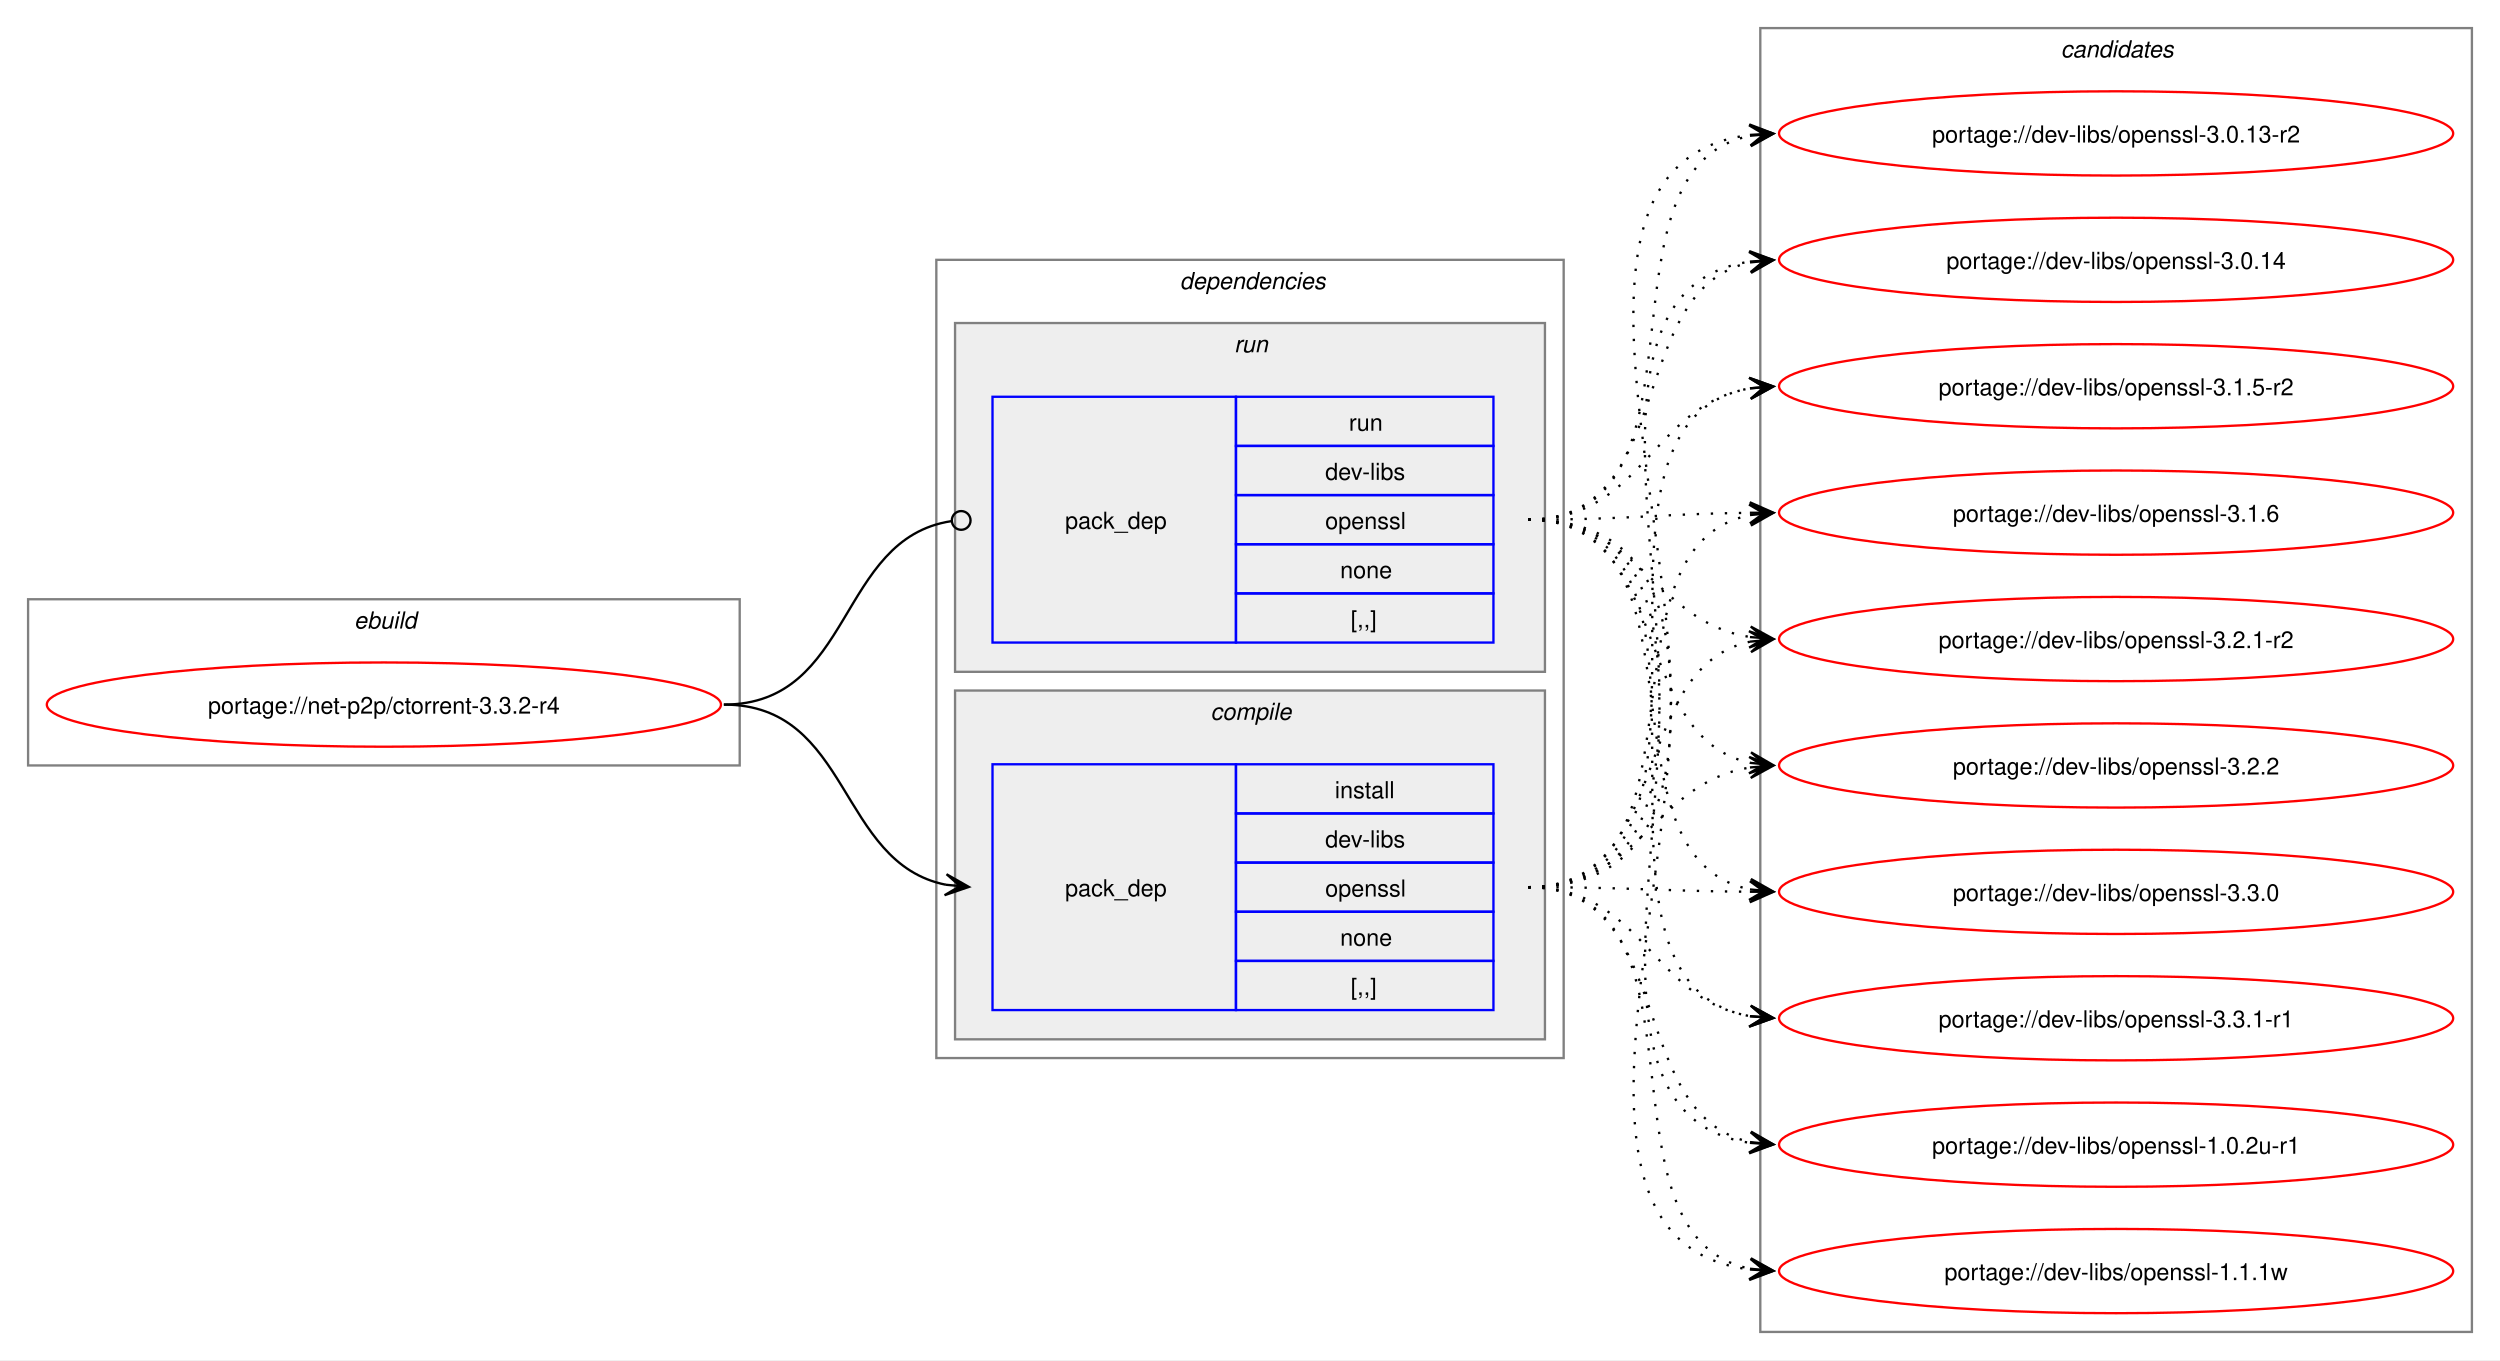
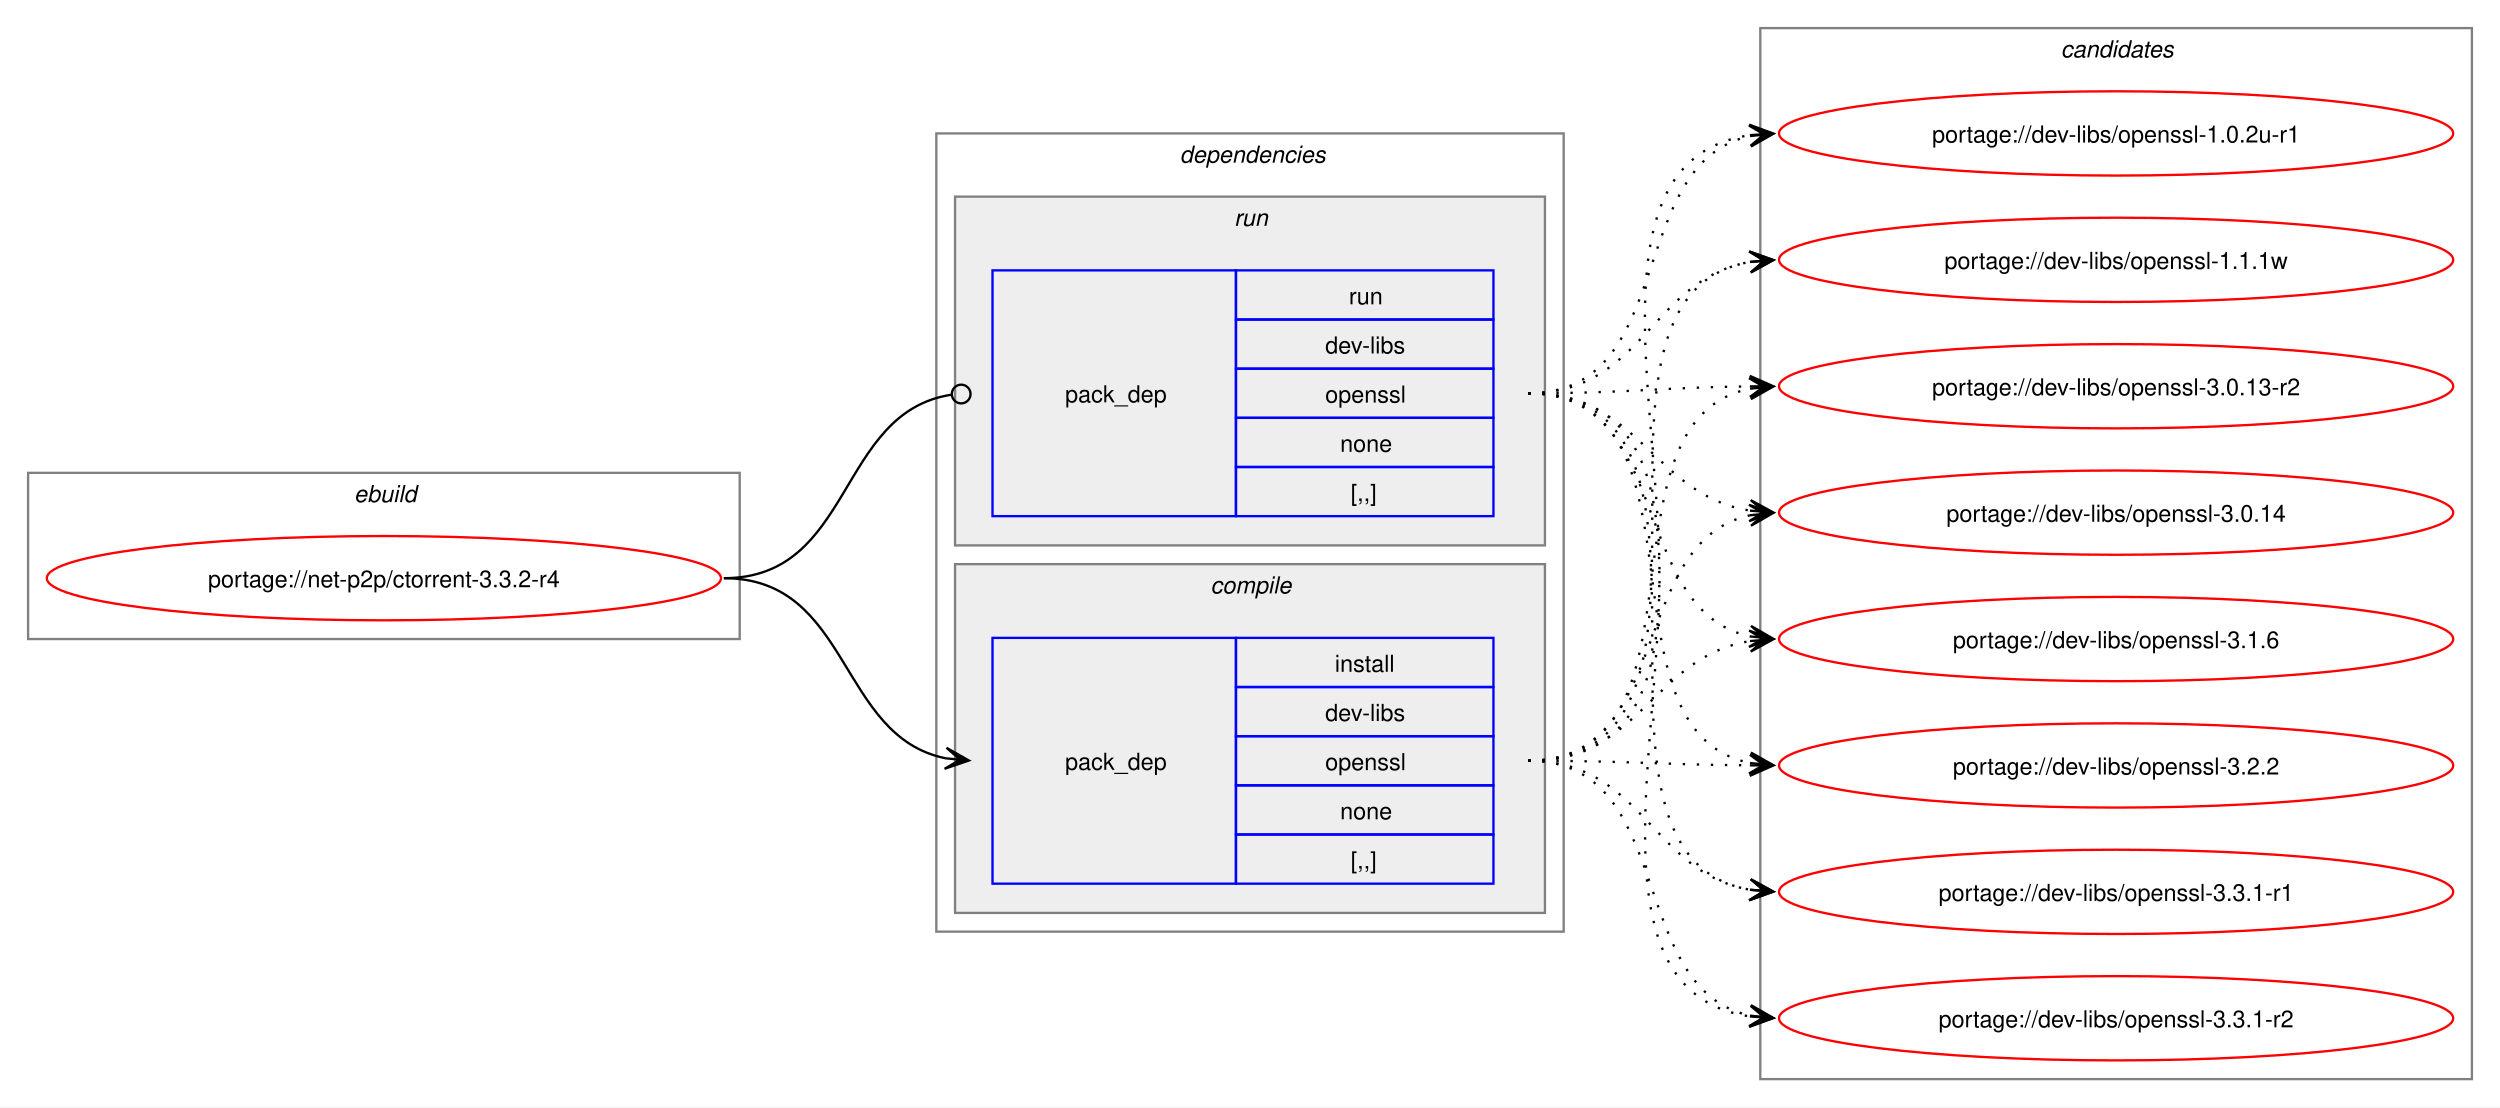
- <svg xmlns="http://www.w3.org/2000/svg" xmlns:xlink="http://www.w3.org/1999/xlink" width="1068pt" height="581pt" viewBox="0.00 0.00 1068.00 581.00">
-   <g id="graph0" class="graph" transform="scale(1 1) rotate(0) translate(4 577)">
-     <polygon fill="white" stroke="none" points="-4,4 -4,-577 1064,-577 1064,4 -4,4" />
+ <svg xmlns="http://www.w3.org/2000/svg" xmlns:xlink="http://www.w3.org/1999/xlink" width="1068pt" height="473pt" viewBox="0.00 0.00 1068.00 473.00">
+   <g id="graph0" class="graph" transform="scale(1 1) rotate(0) translate(4 469)">
+     <polygon fill="white" stroke="none" points="-4,4 -4,-469 1064,-469 1064,4 -4,4" />
    <g id="clust1" class="cluster">
-       <polygon fill="none" stroke="gray" points="8,-250 8,-321 312,-321 312,-250 8,-250" />
-       <text text-anchor="start" x="147.25" y="-308.5" font-family="Helvetica,sans-Serif" font-style="italic" font-size="10.00">ebuild</text>
+       <polygon fill="none" stroke="gray" points="8,-196 8,-267 312,-267 312,-196 8,-196" />
+       <text text-anchor="start" x="147.25" y="-254.5" font-family="Helvetica,sans-Serif" font-style="italic" font-size="10.00">ebuild</text>
    </g>
    <g id="clust2" class="cluster">
-       <polygon fill="none" stroke="gray" points="396,-125 396,-466 664,-466 664,-125 396,-125" />
-       <text text-anchor="start" x="500" y="-453.5" font-family="Helvetica,sans-Serif" font-style="italic" font-size="10.00">dependencies</text>
+       <polygon fill="none" stroke="gray" points="396,-71 396,-412 664,-412 664,-71 396,-71" />
+       <text text-anchor="start" x="500" y="-399.5" font-family="Helvetica,sans-Serif" font-style="italic" font-size="10.00">dependencies</text>
    </g>
    <g id="clust3" class="cluster">
-       <polygon fill="#eeeeee" stroke="gray" points="404,-133 404,-282 656,-282 656,-133 404,-133" />
-       <text text-anchor="start" x="513.12" y="-269.5" font-family="Helvetica,sans-Serif" font-style="italic" font-size="10.00">compile</text>
+       <polygon fill="#eeeeee" stroke="gray" points="404,-79 404,-228 656,-228 656,-79 404,-79" />
+       <text text-anchor="start" x="513.12" y="-215.5" font-family="Helvetica,sans-Serif" font-style="italic" font-size="10.00">compile</text>
    </g>
    <g id="clust6" class="cluster">
-       <polygon fill="#eeeeee" stroke="gray" points="404,-290 404,-439 656,-439 656,-290 404,-290" />
-       <text text-anchor="start" x="523.25" y="-426.5" font-family="Helvetica,sans-Serif" font-style="italic" font-size="10.00">run</text>
+       <polygon fill="#eeeeee" stroke="gray" points="404,-236 404,-385 656,-385 656,-236 404,-236" />
+       <text text-anchor="start" x="523.25" y="-372.5" font-family="Helvetica,sans-Serif" font-style="italic" font-size="10.00">run</text>
    </g>
    <g id="clust8" class="cluster">
-       <polygon fill="none" stroke="gray" points="748,-8 748,-565 1052,-565 1052,-8 748,-8" />
-       <text text-anchor="start" x="876.38" y="-552.5" font-family="Helvetica,sans-Serif" font-style="italic" font-size="10.00">candidates</text>
+       <polygon fill="none" stroke="gray" points="748,-8 748,-457 1052,-457 1052,-8 748,-8" />
+       <text text-anchor="start" x="876.38" y="-444.5" font-family="Helvetica,sans-Serif" font-style="italic" font-size="10.00">candidates</text>
    </g>
    <g id="node1" class="node">
      <g id="a_node1">
        <a xlink:href="../net-p2p/ctorrent-3.3.2-r4.svg" xlink:title="portage://net-p2p/ctorrent-3.3.2-r4">
-           <ellipse fill="none" stroke="red" cx="160" cy="-276" rx="144" ry="18" />
-           <text text-anchor="middle" x="160" y="-272.12" font-family="Helvetica,sans-Serif" font-size="10.00">portage://net-p2p/ctorrent-3.3.2-r4</text>
+           <ellipse fill="none" stroke="red" cx="160" cy="-222" rx="144" ry="18" />
+           <text text-anchor="middle" x="160" y="-218.12" font-family="Helvetica,sans-Serif" font-size="10.00">portage://net-p2p/ctorrent-3.3.2-r4</text>
        </a>
      </g>
    </g>
    <g id="node2" class="node">
-       <polygon fill="none" stroke="blue" points="420,-145.5 420,-250.5 524,-250.5 524,-145.5 420,-145.5" />
-       <text text-anchor="start" x="451" y="-194.12" font-family="Helvetica,sans-Serif" font-size="10.00">pack_dep</text>
-       <polygon fill="none" stroke="blue" points="524,-229.5 524,-250.5 634,-250.5 634,-229.5 524,-229.5" />
-       <text text-anchor="start" x="566.25" y="-236" font-family="Helvetica,sans-Serif" font-size="10.00">install</text>
-       <polygon fill="none" stroke="blue" points="524,-208.5 524,-229.5 634,-229.5 634,-208.5 524,-208.5" />
-       <text text-anchor="start" x="562.12" y="-215" font-family="Helvetica,sans-Serif" font-size="10.00">dev-libs</text>
-       <polygon fill="none" stroke="blue" points="524,-187.5 524,-208.5 634,-208.5 634,-187.5 524,-187.5" />
-       <text text-anchor="start" x="562.12" y="-194" font-family="Helvetica,sans-Serif" font-size="10.00">openssl</text>
-       <polygon fill="none" stroke="blue" points="524,-166.5 524,-187.5 634,-187.5 634,-166.5 524,-166.5" />
-       <text text-anchor="start" x="568.5" y="-173" font-family="Helvetica,sans-Serif" font-size="10.00">none</text>
-       <polygon fill="none" stroke="blue" points="524,-145.5 524,-166.5 634,-166.5 634,-145.5 524,-145.5" />
-       <text text-anchor="start" x="573" y="-152" font-family="Helvetica,sans-Serif" font-size="10.00">[,,]</text>
+       <polygon fill="none" stroke="blue" points="420,-91.5 420,-196.5 524,-196.5 524,-91.5 420,-91.5" />
+       <text text-anchor="start" x="451" y="-140.12" font-family="Helvetica,sans-Serif" font-size="10.00">pack_dep</text>
+       <polygon fill="none" stroke="blue" points="524,-175.5 524,-196.5 634,-196.5 634,-175.5 524,-175.5" />
+       <text text-anchor="start" x="566.25" y="-182" font-family="Helvetica,sans-Serif" font-size="10.00">install</text>
+       <polygon fill="none" stroke="blue" points="524,-154.5 524,-175.5 634,-175.5 634,-154.5 524,-154.5" />
+       <text text-anchor="start" x="562.12" y="-161" font-family="Helvetica,sans-Serif" font-size="10.00">dev-libs</text>
+       <polygon fill="none" stroke="blue" points="524,-133.5 524,-154.5 634,-154.5 634,-133.5 524,-133.5" />
+       <text text-anchor="start" x="562.12" y="-140" font-family="Helvetica,sans-Serif" font-size="10.00">openssl</text>
+       <polygon fill="none" stroke="blue" points="524,-112.5 524,-133.5 634,-133.5 634,-112.5 524,-112.5" />
+       <text text-anchor="start" x="568.5" y="-119" font-family="Helvetica,sans-Serif" font-size="10.00">none</text>
+       <polygon fill="none" stroke="blue" points="524,-91.5 524,-112.5 634,-112.5 634,-91.5 524,-91.5" />
+       <text text-anchor="start" x="573" y="-98" font-family="Helvetica,sans-Serif" font-size="10.00">[,,]</text>
    </g>
    <g id="edge1" class="edge">
-       <path fill="none" stroke="black" d="M305.23,-276C359.69,-276 353.85,-208.3 400.06,-199.04" />
-       <polygon fill="black" stroke="black" points="409.9,-198.11 400.37,-203.53 406.13,-198.47 399.94,-199.05 399.94,-199.05 399.94,-199.05 406.13,-198.47 399.52,-194.57 409.9,-198.11" />
+       <path fill="none" stroke="black" d="M305.23,-222C359.69,-222 353.85,-154.3 400.06,-145.04" />
+       <polygon fill="black" stroke="black" points="409.9,-144.11 400.37,-149.53 406.13,-144.47 399.94,-145.05 399.94,-145.05 399.94,-145.05 406.13,-144.47 399.52,-140.57 409.9,-144.11" />
    </g>
    <g id="node3" class="node">
-       <polygon fill="none" stroke="blue" points="420,-302.5 420,-407.5 524,-407.5 524,-302.5 420,-302.5" />
-       <text text-anchor="start" x="451" y="-351.12" font-family="Helvetica,sans-Serif" font-size="10.00">pack_dep</text>
-       <polygon fill="none" stroke="blue" points="524,-386.5 524,-407.5 634,-407.5 634,-386.5 524,-386.5" />
-       <text text-anchor="start" x="572.25" y="-393" font-family="Helvetica,sans-Serif" font-size="10.00">run</text>
-       <polygon fill="none" stroke="blue" points="524,-365.5 524,-386.5 634,-386.5 634,-365.5 524,-365.5" />
-       <text text-anchor="start" x="562.12" y="-372" font-family="Helvetica,sans-Serif" font-size="10.00">dev-libs</text>
-       <polygon fill="none" stroke="blue" points="524,-344.5 524,-365.5 634,-365.5 634,-344.5 524,-344.5" />
-       <text text-anchor="start" x="562.12" y="-351" font-family="Helvetica,sans-Serif" font-size="10.00">openssl</text>
-       <polygon fill="none" stroke="blue" points="524,-323.5 524,-344.5 634,-344.5 634,-323.5 524,-323.5" />
-       <text text-anchor="start" x="568.5" y="-330" font-family="Helvetica,sans-Serif" font-size="10.00">none</text>
-       <polygon fill="none" stroke="blue" points="524,-302.5 524,-323.5 634,-323.5 634,-302.5 524,-302.5" />
-       <text text-anchor="start" x="573" y="-309" font-family="Helvetica,sans-Serif" font-size="10.00">[,,]</text>
+       <polygon fill="none" stroke="blue" points="420,-248.5 420,-353.5 524,-353.5 524,-248.5 420,-248.5" />
+       <text text-anchor="start" x="451" y="-297.12" font-family="Helvetica,sans-Serif" font-size="10.00">pack_dep</text>
+       <polygon fill="none" stroke="blue" points="524,-332.5 524,-353.5 634,-353.5 634,-332.5 524,-332.5" />
+       <text text-anchor="start" x="572.25" y="-339" font-family="Helvetica,sans-Serif" font-size="10.00">run</text>
+       <polygon fill="none" stroke="blue" points="524,-311.5 524,-332.5 634,-332.5 634,-311.5 524,-311.5" />
+       <text text-anchor="start" x="562.12" y="-318" font-family="Helvetica,sans-Serif" font-size="10.00">dev-libs</text>
+       <polygon fill="none" stroke="blue" points="524,-290.5 524,-311.5 634,-311.5 634,-290.5 524,-290.5" />
+       <text text-anchor="start" x="562.12" y="-297" font-family="Helvetica,sans-Serif" font-size="10.00">openssl</text>
+       <polygon fill="none" stroke="blue" points="524,-269.5 524,-290.5 634,-290.5 634,-269.5 524,-269.5" />
+       <text text-anchor="start" x="568.5" y="-276" font-family="Helvetica,sans-Serif" font-size="10.00">none</text>
+       <polygon fill="none" stroke="blue" points="524,-248.5 524,-269.5 634,-269.5 634,-248.5 524,-248.5" />
+       <text text-anchor="start" x="573" y="-255" font-family="Helvetica,sans-Serif" font-size="10.00">[,,]</text>
    </g>
    <g id="edge2" class="edge">
-       <path fill="none" stroke="black" d="M305.23,-276C360.85,-276 353.42,-346.89 402.39,-354.36" />
-       <ellipse fill="none" stroke="black" cx="406.62" cy="-354.67" rx="4" ry="4" />
+       <path fill="none" stroke="black" d="M305.23,-222C360.85,-222 353.42,-292.89 402.39,-300.36" />
+       <ellipse fill="none" stroke="black" cx="406.62" cy="-300.67" rx="4" ry="4" />
    </g>
    <g id="node4" class="node">
      <g id="a_node4">
-         <a xlink:href="../dev-libs/openssl-3.3.1-r1.svg" xlink:title="portage://dev-libs/openssl-3.3.1-r1">
-           <ellipse fill="none" stroke="red" cx="900" cy="-142" rx="144" ry="18" />
-           <text text-anchor="middle" x="900" y="-138.12" font-family="Helvetica,sans-Serif" font-size="10.00">portage://dev-libs/openssl-3.3.1-r1</text>
+         <a xlink:href="../dev-libs/openssl-3.3.1-r2.svg" xlink:title="portage://dev-libs/openssl-3.3.1-r2">
+           <ellipse fill="none" stroke="red" cx="900" cy="-34" rx="144" ry="18" />
+           <text text-anchor="middle" x="900" y="-30.12" font-family="Helvetica,sans-Serif" font-size="10.00">portage://dev-libs/openssl-3.3.1-r2</text>
        </a>
      </g>
    </g>
    <g id="edge3" class="edge">
-       <path fill="none" stroke="black" stroke-dasharray="1,5" d="M648.89,-198C698.17,-198 701.32,-150 743.76,-142.88" />
-       <polygon fill="black" stroke="black" points="753.55,-142.1 743.94,-147.38 749.78,-142.4 743.58,-142.89 743.58,-142.89 743.58,-142.89 749.78,-142.4 743.22,-138.41 753.55,-142.1" />
+       <path fill="none" stroke="black" stroke-dasharray="1,5" d="M648.89,-144C712.77,-144 690.07,-46.51 743.8,-35.09" />
+       <polygon fill="black" stroke="black" points="753.55,-34.12 744.05,-39.59 749.79,-34.49 743.6,-35.11 743.6,-35.11 743.6,-35.11 749.79,-34.49 743.16,-30.63 753.55,-34.12" />
    </g>
    <g id="node5" class="node">
      <g id="a_node5">
-         <a xlink:href="../dev-libs/openssl-3.3.0.svg" xlink:title="portage://dev-libs/openssl-3.3.0">
-           <ellipse fill="none" stroke="red" cx="900" cy="-196" rx="144" ry="18" />
-           <text text-anchor="middle" x="900" y="-192.12" font-family="Helvetica,sans-Serif" font-size="10.00">portage://dev-libs/openssl-3.3.0</text>
+         <a xlink:href="../dev-libs/openssl-3.3.1-r1.svg" xlink:title="portage://dev-libs/openssl-3.3.1-r1">
+           <ellipse fill="none" stroke="red" cx="900" cy="-88" rx="144" ry="18" />
+           <text text-anchor="middle" x="900" y="-84.12" font-family="Helvetica,sans-Serif" font-size="10.00">portage://dev-libs/openssl-3.3.1-r1</text>
        </a>
      </g>
    </g>
    <g id="edge4" class="edge">
-       <path fill="none" stroke="black" stroke-dasharray="1,5" d="M648.89,-198C692.09,-198 705.54,-196.31 743.86,-196.04" />
-       <polygon fill="black" stroke="black" points="753.55,-196 743.56,-200.54 749.77,-196.02 743.55,-196.04 743.55,-196.04 743.55,-196.04 749.77,-196.02 743.53,-191.54 753.55,-196" />
+       <path fill="none" stroke="black" stroke-dasharray="1,5" d="M648.89,-144C698.17,-144 701.32,-96 743.76,-88.88" />
+       <polygon fill="black" stroke="black" points="753.55,-88.1 743.94,-93.38 749.78,-88.4 743.58,-88.89 743.58,-88.89 743.58,-88.89 749.78,-88.4 743.22,-84.41 753.55,-88.1" />
    </g>
    <g id="node6" class="node">
      <g id="a_node6">
        <a xlink:href="../dev-libs/openssl-3.2.2.svg" xlink:title="portage://dev-libs/openssl-3.2.2">
-           <ellipse fill="none" stroke="red" cx="900" cy="-250" rx="144" ry="18" />
-           <text text-anchor="middle" x="900" y="-246.12" font-family="Helvetica,sans-Serif" font-size="10.00">portage://dev-libs/openssl-3.2.2</text>
+           <ellipse fill="none" stroke="red" cx="900" cy="-142" rx="144" ry="18" />
+           <text text-anchor="middle" x="900" y="-138.12" font-family="Helvetica,sans-Serif" font-size="10.00">portage://dev-libs/openssl-3.2.2</text>
        </a>
      </g>
    </g>
    <g id="edge5" class="edge">
-       <path fill="none" stroke="black" stroke-dasharray="1,5" d="M648.89,-198C697.32,-198 701.89,-242.38 743.63,-249.14" />
-       <polygon fill="black" stroke="black" points="753.55,-249.91 743.23,-253.62 749.78,-249.62 743.58,-249.14 743.58,-249.14 743.58,-249.14 749.78,-249.62 743.93,-244.65 753.55,-249.91" />
+       <path fill="none" stroke="black" stroke-dasharray="1,5" d="M648.89,-144C692.09,-144 705.54,-142.31 743.86,-142.04" />
+       <polygon fill="black" stroke="black" points="753.55,-142 743.56,-146.54 749.77,-142.02 743.55,-142.04 743.55,-142.04 743.55,-142.04 749.77,-142.02 743.53,-137.54 753.55,-142" />
    </g>
    <g id="node7" class="node">
      <g id="a_node7">
-         <a xlink:href="../dev-libs/openssl-3.2.1-r2.svg" xlink:title="portage://dev-libs/openssl-3.2.1-r2">
-           <ellipse fill="none" stroke="red" cx="900" cy="-304" rx="144" ry="18" />
-           <text text-anchor="middle" x="900" y="-300.12" font-family="Helvetica,sans-Serif" font-size="10.00">portage://dev-libs/openssl-3.2.1-r2</text>
+         <a xlink:href="../dev-libs/openssl-3.1.6.svg" xlink:title="portage://dev-libs/openssl-3.1.6">
+           <ellipse fill="none" stroke="red" cx="900" cy="-196" rx="144" ry="18" />
+           <text text-anchor="middle" x="900" y="-192.12" font-family="Helvetica,sans-Serif" font-size="10.00">portage://dev-libs/openssl-3.1.6</text>
        </a>
      </g>
    </g>
    <g id="edge6" class="edge">
-       <path fill="none" stroke="black" stroke-dasharray="1,5" d="M648.89,-198C711.44,-198 691.14,-291.55 743.66,-302.88" />
-       <polygon fill="black" stroke="black" points="753.55,-303.88 743.15,-307.35 749.79,-303.5 743.6,-302.88 743.6,-302.88 743.6,-302.88 749.79,-303.5 744.05,-298.4 753.55,-303.88" />
+       <path fill="none" stroke="black" stroke-dasharray="1,5" d="M648.89,-144C697.32,-144 701.89,-188.38 743.63,-195.14" />
+       <polygon fill="black" stroke="black" points="753.55,-195.91 743.23,-199.62 749.78,-195.62 743.58,-195.14 743.58,-195.14 743.58,-195.14 749.78,-195.62 743.93,-190.65 753.55,-195.91" />
    </g>
    <g id="node8" class="node">
      <g id="a_node8">
-         <a xlink:href="../dev-libs/openssl-3.1.6.svg" xlink:title="portage://dev-libs/openssl-3.1.6">
-           <ellipse fill="none" stroke="red" cx="900" cy="-358" rx="144" ry="18" />
-           <text text-anchor="middle" x="900" y="-354.12" font-family="Helvetica,sans-Serif" font-size="10.00">portage://dev-libs/openssl-3.1.6</text>
+         <a xlink:href="../dev-libs/openssl-3.0.14.svg" xlink:title="portage://dev-libs/openssl-3.0.14">
+           <ellipse fill="none" stroke="red" cx="900" cy="-250" rx="144" ry="18" />
+           <text text-anchor="middle" x="900" y="-246.12" font-family="Helvetica,sans-Serif" font-size="10.00">portage://dev-libs/openssl-3.0.14</text>
        </a>
      </g>
    </g>
    <g id="edge7" class="edge">
-       <path fill="none" stroke="black" stroke-dasharray="1,5" d="M648.89,-198C730.16,-198 675.23,-343.35 743.73,-356.98" />
-       <polygon fill="black" stroke="black" points="753.55,-357.89 743.18,-361.45 749.79,-357.54 743.6,-356.97 743.6,-356.97 743.6,-356.97 749.79,-357.54 744.01,-352.48 753.55,-357.89" />
+       <path fill="none" stroke="black" stroke-dasharray="1,5" d="M648.89,-144C711.44,-144 691.14,-237.55 743.66,-248.88" />
+       <polygon fill="black" stroke="black" points="753.55,-249.88 743.15,-253.35 749.79,-249.5 743.6,-248.88 743.6,-248.88 743.6,-248.88 749.79,-249.5 744.05,-244.4 753.55,-249.88" />
    </g>
    <g id="node9" class="node">
      <g id="a_node9">
-         <a xlink:href="../dev-libs/openssl-3.1.5-r2.svg" xlink:title="portage://dev-libs/openssl-3.1.5-r2">
-           <ellipse fill="none" stroke="red" cx="900" cy="-412" rx="144" ry="18" />
-           <text text-anchor="middle" x="900" y="-408.12" font-family="Helvetica,sans-Serif" font-size="10.00">portage://dev-libs/openssl-3.1.5-r2</text>
+         <a xlink:href="../dev-libs/openssl-3.0.13-r2.svg" xlink:title="portage://dev-libs/openssl-3.0.13-r2">
+           <ellipse fill="none" stroke="red" cx="900" cy="-304" rx="144" ry="18" />
+           <text text-anchor="middle" x="900" y="-300.12" font-family="Helvetica,sans-Serif" font-size="10.00">portage://dev-libs/openssl-3.0.13-r2</text>
        </a>
      </g>
    </g>
    <g id="edge8" class="edge">
-       <path fill="none" stroke="black" stroke-dasharray="1,5" d="M648.89,-198C751.07,-198 656.25,-396.41 743.81,-411.14" />
-       <polygon fill="black" stroke="black" points="753.55,-411.9 743.23,-415.61 749.78,-411.61 743.58,-411.12 743.58,-411.12 743.58,-411.12 749.78,-411.61 743.93,-406.63 753.55,-411.9" />
+       <path fill="none" stroke="black" stroke-dasharray="1,5" d="M648.89,-144C730.16,-144 675.23,-289.35 743.73,-302.98" />
+       <polygon fill="black" stroke="black" points="753.55,-303.89 743.18,-307.45 749.79,-303.54 743.6,-302.97 743.6,-302.97 743.6,-302.97 749.79,-303.54 744.01,-298.48 753.55,-303.89" />
    </g>
    <g id="node10" class="node">
      <g id="a_node10">
-         <a xlink:href="../dev-libs/openssl-3.0.14.svg" xlink:title="portage://dev-libs/openssl-3.0.14">
-           <ellipse fill="none" stroke="red" cx="900" cy="-466" rx="144" ry="18" />
-           <text text-anchor="middle" x="900" y="-462.12" font-family="Helvetica,sans-Serif" font-size="10.00">portage://dev-libs/openssl-3.0.14</text>
+         <a xlink:href="../dev-libs/openssl-1.1.1w.svg" xlink:title="portage://dev-libs/openssl-1.1.1w">
+           <ellipse fill="none" stroke="red" cx="900" cy="-358" rx="144" ry="18" />
+           <text text-anchor="middle" x="900" y="-354.12" font-family="Helvetica,sans-Serif" font-size="10.00">portage://dev-libs/openssl-1.1.1w</text>
        </a>
      </g>
    </g>
    <g id="edge9" class="edge">
-       <path fill="none" stroke="black" stroke-dasharray="1,5" d="M648.89,-198C773.08,-198 635.54,-450.02 743.88,-465.28" />
-       <polygon fill="black" stroke="black" points="753.55,-465.92 743.27,-469.75 749.78,-465.67 743.57,-465.26 743.57,-465.26 743.57,-465.26 749.78,-465.67 743.87,-460.77 753.55,-465.92" />
+       <path fill="none" stroke="black" stroke-dasharray="1,5" d="M648.89,-144C751.07,-144 656.25,-342.41 743.81,-357.14" />
+       <polygon fill="black" stroke="black" points="753.55,-357.9 743.23,-361.61 749.78,-357.61 743.58,-357.12 743.58,-357.12 743.58,-357.12 749.78,-357.61 743.93,-352.63 753.55,-357.9" />
    </g>
    <g id="node11" class="node">
      <g id="a_node11">
-         <a xlink:href="../dev-libs/openssl-3.0.13-r2.svg" xlink:title="portage://dev-libs/openssl-3.0.13-r2">
-           <ellipse fill="none" stroke="red" cx="900" cy="-520" rx="144" ry="18" />
-           <text text-anchor="middle" x="900" y="-516.12" font-family="Helvetica,sans-Serif" font-size="10.00">portage://dev-libs/openssl-3.0.13-r2</text>
+         <a xlink:href="../dev-libs/openssl-1.0.2u-r1.svg" xlink:title="portage://dev-libs/openssl-1.0.2u-r1">
+           <ellipse fill="none" stroke="red" cx="900" cy="-412" rx="144" ry="18" />
+           <text text-anchor="middle" x="900" y="-408.12" font-family="Helvetica,sans-Serif" font-size="10.00">portage://dev-libs/openssl-1.0.2u-r1</text>
        </a>
      </g>
    </g>
    <g id="edge10" class="edge">
-       <path fill="none" stroke="black" stroke-dasharray="1,5" d="M648.89,-198C795.71,-198 613.82,-503.86 743.95,-519.39" />
-       <polygon fill="black" stroke="black" points="753.55,-519.93 743.31,-523.86 749.77,-519.72 743.57,-519.37 743.57,-519.37 743.57,-519.37 749.77,-519.72 743.82,-514.87 753.55,-519.93" />
-     </g>
-     <g id="node12" class="node">
-       <g id="a_node12">
-         <a xlink:href="../dev-libs/openssl-1.1.1w.svg" xlink:title="portage://dev-libs/openssl-1.1.1w">
-           <ellipse fill="none" stroke="red" cx="900" cy="-34" rx="144" ry="18" />
-           <text text-anchor="middle" x="900" y="-30.12" font-family="Helvetica,sans-Serif" font-size="10.00">portage://dev-libs/openssl-1.1.1w</text>
-         </a>
-       </g>
+       <path fill="none" stroke="black" stroke-dasharray="1,5" d="M648.89,-144C773.08,-144 635.54,-396.02 743.88,-411.28" />
+       <polygon fill="black" stroke="black" points="753.55,-411.92 743.27,-415.75 749.78,-411.67 743.57,-411.26 743.57,-411.26 743.57,-411.26 749.78,-411.67 743.87,-406.77 753.55,-411.92" />
    </g>
    <g id="edge11" class="edge">
-       <path fill="none" stroke="black" stroke-dasharray="1,5" d="M648.89,-198C731.75,-198 673.77,-48.4 743.98,-34.96" />
-       <polygon fill="black" stroke="black" points="753.55,-34.11 743.99,-39.48 749.79,-34.44 743.59,-35 743.59,-35 743.59,-35 749.79,-34.44 743.19,-30.52 753.55,-34.11" />
-     </g>
-     <g id="node13" class="node">
-       <g id="a_node13">
-         <a xlink:href="../dev-libs/openssl-1.0.2u-r1.svg" xlink:title="portage://dev-libs/openssl-1.0.2u-r1">
-           <ellipse fill="none" stroke="red" cx="900" cy="-88" rx="144" ry="18" />
-           <text text-anchor="middle" x="900" y="-84.12" font-family="Helvetica,sans-Serif" font-size="10.00">portage://dev-libs/openssl-1.0.2u-r1</text>
-         </a>
-       </g>
+       <path fill="none" stroke="black" stroke-dasharray="1,5" d="M648.89,-301C772.55,-301 636.18,-50.43 743.59,-34.77" />
+       <polygon fill="black" stroke="black" points="753.55,-34.08 743.88,-39.26 749.78,-34.34 743.57,-34.77 743.57,-34.77 743.57,-34.77 749.78,-34.34 743.27,-30.28 753.55,-34.08" />
    </g>
    <g id="edge12" class="edge">
-       <path fill="none" stroke="black" stroke-dasharray="1,5" d="M648.89,-198C712.77,-198 690.07,-100.51 743.8,-89.09" />
-       <polygon fill="black" stroke="black" points="753.55,-88.12 744.05,-93.59 749.79,-88.49 743.6,-89.11 743.6,-89.11 743.6,-89.11 749.79,-88.49 743.16,-84.63 753.55,-88.12" />
+       <path fill="none" stroke="black" stroke-dasharray="1,5" d="M648.89,-301C750.68,-301 656.59,-103.52 743.85,-88.86" />
+       <polygon fill="black" stroke="black" points="753.55,-88.1 743.93,-93.37 749.78,-88.39 743.58,-88.88 743.58,-88.88 743.58,-88.88 749.78,-88.39 743.23,-84.39 753.55,-88.1" />
    </g>
    <g id="edge13" class="edge">
-       <path fill="none" stroke="black" stroke-dasharray="1,5" d="M648.89,-355C750.68,-355 656.59,-157.52 743.85,-142.86" />
-       <polygon fill="black" stroke="black" points="753.55,-142.1 743.93,-147.37 749.78,-142.39 743.58,-142.88 743.58,-142.88 743.58,-142.88 749.78,-142.39 743.23,-138.39 753.55,-142.1" />
+       <path fill="none" stroke="black" stroke-dasharray="1,5" d="M648.89,-301C729.81,-301 675.53,-156.56 743.78,-143.02" />
+       <polygon fill="black" stroke="black" points="753.55,-142.11 744.01,-147.51 749.79,-142.46 743.59,-143.03 743.59,-143.03 743.59,-143.03 749.79,-142.46 743.18,-138.55 753.55,-142.11" />
    </g>
    <g id="edge14" class="edge">
-       <path fill="none" stroke="black" stroke-dasharray="1,5" d="M648.89,-355C729.81,-355 675.53,-210.56 743.78,-197.02" />
-       <polygon fill="black" stroke="black" points="753.55,-196.11 744.01,-201.51 749.79,-196.46 743.59,-197.03 743.59,-197.03 743.59,-197.03 749.79,-196.46 743.18,-192.55 753.55,-196.11" />
+       <path fill="none" stroke="black" stroke-dasharray="1,5" d="M648.89,-301C711.15,-301 691.38,-208.33 743.71,-197.11" />
+       <polygon fill="black" stroke="black" points="753.55,-196.12 744.05,-201.6 749.79,-196.5 743.6,-197.12 743.6,-197.12 743.6,-197.12 749.79,-196.5 743.15,-192.64 753.55,-196.12" />
    </g>
    <g id="edge15" class="edge">
-       <path fill="none" stroke="black" stroke-dasharray="1,5" d="M648.89,-355C711.15,-355 691.38,-262.33 743.71,-251.11" />
-       <polygon fill="black" stroke="black" points="753.55,-250.12 744.05,-255.6 749.79,-250.5 743.6,-251.12 743.6,-251.12 743.6,-251.12 749.79,-250.5 743.15,-246.64 753.55,-250.12" />
+       <path fill="none" stroke="black" stroke-dasharray="1,5" d="M648.89,-301C697.14,-301 702.02,-257.47 743.67,-250.84" />
+       <polygon fill="black" stroke="black" points="753.55,-250.09 743.92,-255.34 749.78,-250.38 743.58,-250.85 743.58,-250.85 743.58,-250.85 749.78,-250.38 743.24,-246.36 753.55,-250.09" />
    </g>
    <g id="edge16" class="edge">
-       <path fill="none" stroke="black" stroke-dasharray="1,5" d="M648.89,-355C697.14,-355 702.02,-311.47 743.67,-304.84" />
-       <polygon fill="black" stroke="black" points="753.55,-304.09 743.92,-309.34 749.78,-304.38 743.58,-304.85 743.58,-304.85 743.58,-304.85 749.78,-304.38 743.24,-300.36 753.55,-304.09" />
+       <path fill="none" stroke="black" stroke-dasharray="1,5" d="M648.89,-301C692.1,-301 705.53,-303.53 743.86,-303.94" />
+       <polygon fill="black" stroke="black" points="753.55,-303.99 743.52,-308.44 749.77,-303.97 743.55,-303.94 743.55,-303.94 743.55,-303.94 749.77,-303.97 743.57,-299.44 753.55,-303.99" />
    </g>
    <g id="edge17" class="edge">
-       <path fill="none" stroke="black" stroke-dasharray="1,5" d="M648.89,-355C692.1,-355 705.53,-357.53 743.86,-357.94" />
-       <polygon fill="black" stroke="black" points="753.55,-357.99 743.52,-362.44 749.77,-357.97 743.55,-357.94 743.55,-357.94 743.55,-357.94 749.77,-357.97 743.57,-353.44 753.55,-357.99" />
+       <path fill="none" stroke="black" stroke-dasharray="1,5" d="M648.89,-301C698.36,-301 701.17,-349.85 743.72,-357.1" />
+       <polygon fill="black" stroke="black" points="753.55,-357.9 743.22,-361.58 749.78,-357.6 743.58,-357.09 743.58,-357.09 743.58,-357.09 749.78,-357.6 743.95,-352.61 753.55,-357.9" />
    </g>
    <g id="edge18" class="edge">
-       <path fill="none" stroke="black" stroke-dasharray="1,5" d="M648.89,-355C698.36,-355 701.17,-403.85 743.72,-411.1" />
-       <polygon fill="black" stroke="black" points="753.55,-411.9 743.22,-415.58 749.78,-411.6 743.58,-411.09 743.58,-411.09 743.58,-411.09 749.78,-411.6 743.95,-406.61 753.55,-411.9" />
-     </g>
-     <g id="edge19" class="edge">
-       <path fill="none" stroke="black" stroke-dasharray="1,5" d="M648.89,-355C713.07,-355 689.82,-453.37 743.76,-464.9" />
-       <polygon fill="black" stroke="black" points="753.55,-465.88 743.16,-469.36 749.79,-465.5 743.6,-464.89 743.6,-464.89 743.6,-464.89 749.79,-465.5 744.05,-460.41 753.55,-465.88" />
-     </g>
-     <g id="edge20" class="edge">
-       <path fill="none" stroke="black" stroke-dasharray="1,5" d="M648.89,-355C732.11,-355 673.46,-505.51 743.94,-519.03" />
-       <polygon fill="black" stroke="black" points="753.55,-519.89 743.19,-523.48 749.79,-519.55 743.59,-519 743.59,-519 743.59,-519 749.79,-519.55 743.99,-514.52 753.55,-519.89" />
-     </g>
-     <g id="edge21" class="edge">
-       <path fill="none" stroke="black" stroke-dasharray="1,5" d="M648.89,-355C795.15,-355 614.56,-50.7 743.59,-34.66" />
-       <polygon fill="black" stroke="black" points="753.55,-34.07 743.83,-39.15 749.77,-34.29 743.57,-34.66 743.57,-34.66 743.57,-34.66 749.77,-34.29 743.3,-30.17 753.55,-34.07" />
-     </g>
-     <g id="edge22" class="edge">
-       <path fill="none" stroke="black" stroke-dasharray="1,5" d="M648.89,-355C772.55,-355 636.18,-104.43 743.59,-88.77" />
-       <polygon fill="black" stroke="black" points="753.55,-88.08 743.88,-93.26 749.78,-88.34 743.57,-88.77 743.57,-88.77 743.57,-88.77 749.78,-88.34 743.27,-84.28 753.55,-88.08" />
+       <path fill="none" stroke="black" stroke-dasharray="1,5" d="M648.89,-301C713.07,-301 689.82,-399.37 743.76,-410.9" />
+       <polygon fill="black" stroke="black" points="753.55,-411.88 743.16,-415.36 749.79,-411.5 743.6,-410.89 743.6,-410.89 743.6,-410.89 749.79,-411.5 744.05,-406.41 753.55,-411.88" />
    </g>
  </g>
</svg>
